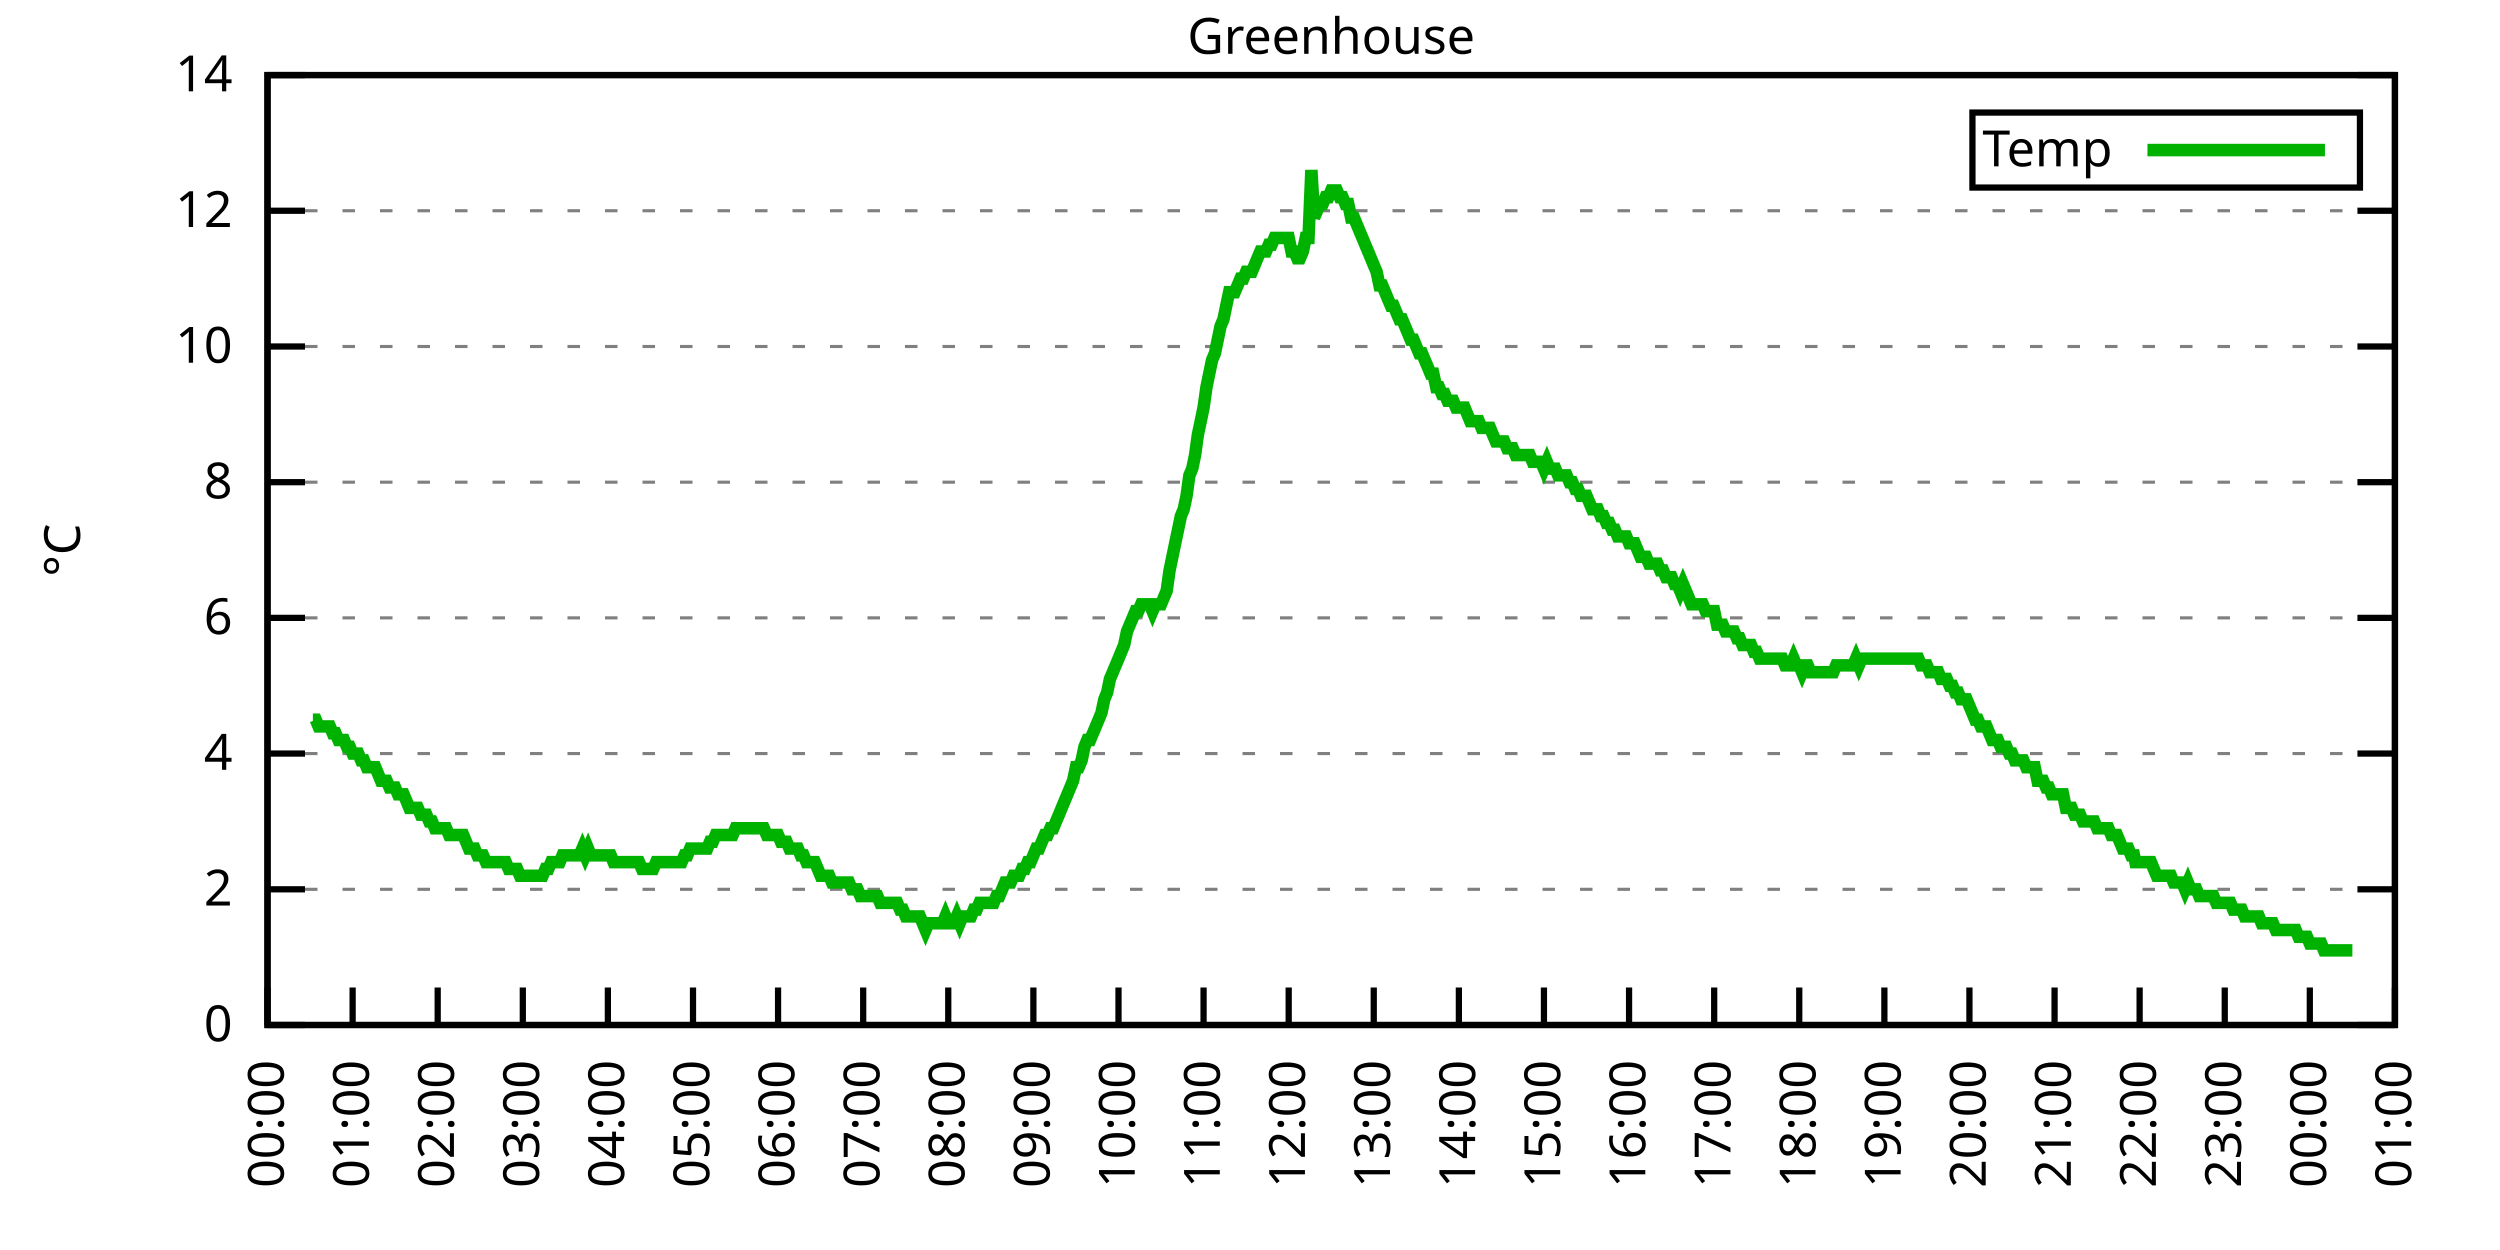
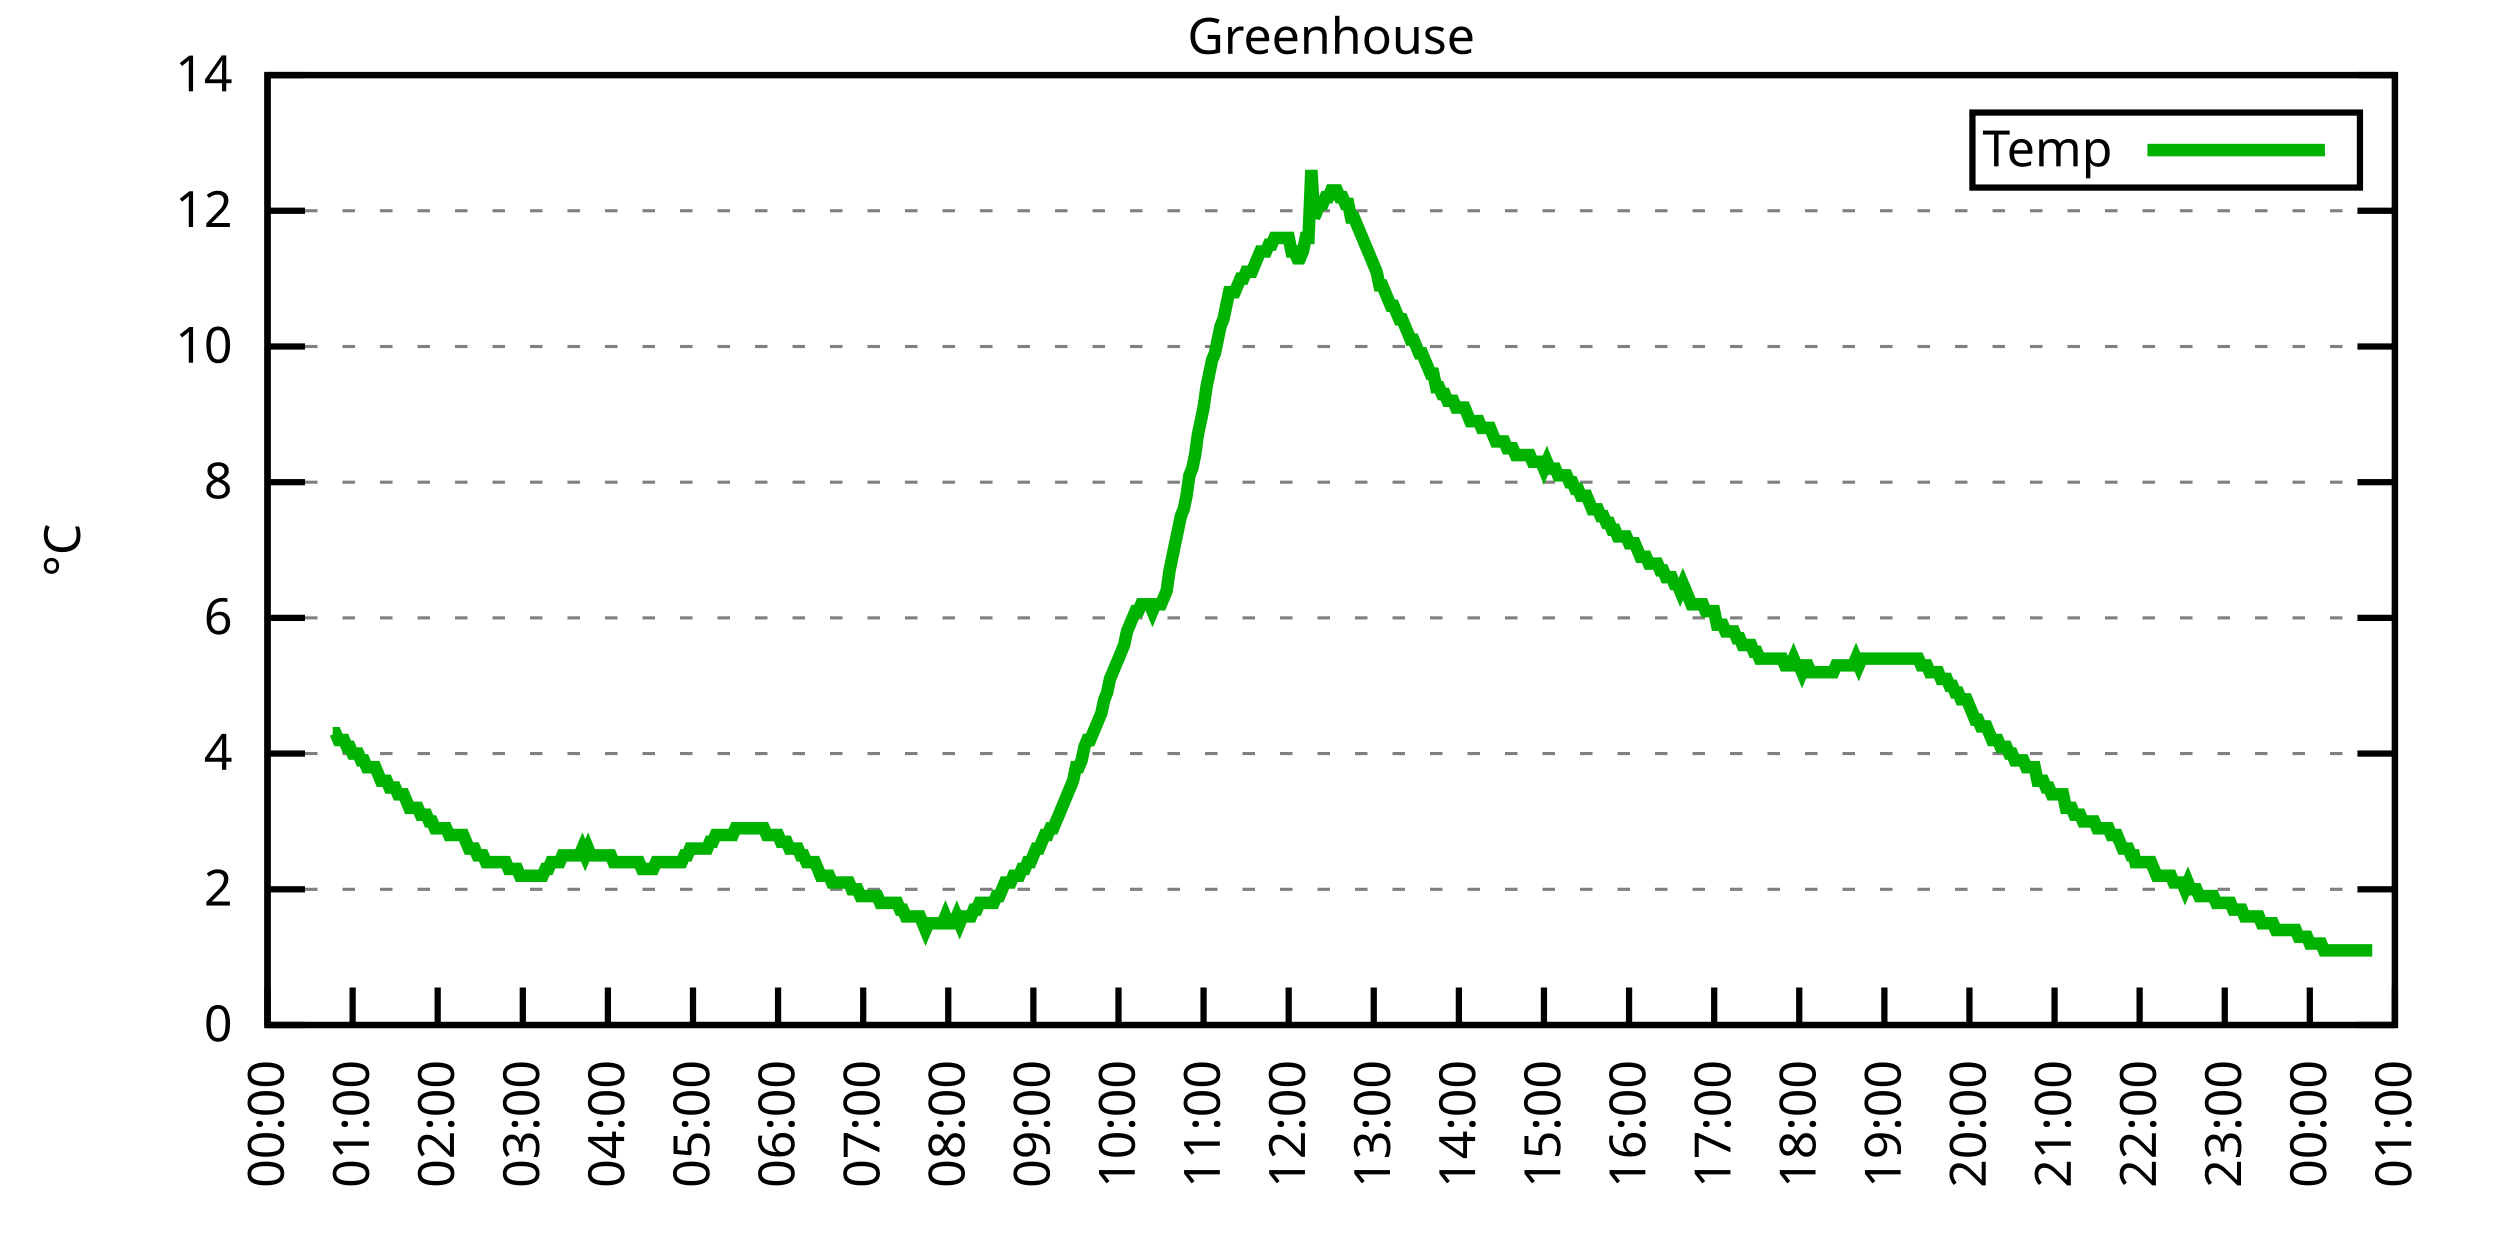
<svg xmlns="http://www.w3.org/2000/svg" xmlns:xlink="http://www.w3.org/1999/xlink" width="400" height="200" viewBox="0 0 400 200">
  <g id="gnuplot_canvas">
    <rect x="0" y="0" width="400" height="200" fill="none" />
    <defs>
      <circle id="gpDot" r="0.5" stroke-width="0.5" stroke="currentColor" />
      <path id="gpPt0" stroke-width="0.333" stroke="currentColor" d="M-1,0 h2 M0,-1 v2" />
      <path id="gpPt1" stroke-width="0.333" stroke="currentColor" d="M-1,-1 L1,1 M1,-1 L-1,1" />
      <path id="gpPt2" stroke-width="0.333" stroke="currentColor" d="M-1,0 L1,0 M0,-1 L0,1 M-1,-1 L1,1 M-1,1 L1,-1" />
      <rect id="gpPt3" stroke-width="0.333" stroke="currentColor" x="-1" y="-1" width="2" height="2" />
      <rect id="gpPt4" stroke-width="0.333" stroke="currentColor" fill="currentColor" x="-1" y="-1" width="2" height="2" />
      <circle id="gpPt5" stroke-width="0.333" stroke="currentColor" cx="0" cy="0" r="1" />
      <use xlink:href="#gpPt5" id="gpPt6" fill="currentColor" stroke="none" />
      <path id="gpPt7" stroke-width="0.333" stroke="currentColor" d="M0,-1.33 L-1.33,0.67 L1.33,0.67 z" />
      <use xlink:href="#gpPt7" id="gpPt8" fill="currentColor" stroke="none" />
      <use xlink:href="#gpPt7" id="gpPt9" stroke="currentColor" transform="rotate(180)" />
      <use xlink:href="#gpPt9" id="gpPt10" fill="currentColor" stroke="none" />
      <use xlink:href="#gpPt3" id="gpPt11" stroke="currentColor" transform="rotate(45)" />
      <use xlink:href="#gpPt11" id="gpPt12" fill="currentColor" stroke="none" />
      <path id="gpPt13" stroke-width="0.333" stroke="currentColor" d="M0,1.330 L1.265,0.411 L0.782,-1.067 L-0.782,-1.076 L-1.265,0.411 z" />
      <use xlink:href="#gpPt13" id="gpPt14" fill="currentColor" stroke="none" />
      <filter id="textbox" filterUnits="objectBoundingBox" x="0" y="0" height="1" width="1">
        <feFlood flood-color="white" flood-opacity="1" result="bgnd" />
        <feComposite in="SourceGraphic" in2="bgnd" operator="atop" />
      </filter>
      <filter id="greybox" filterUnits="objectBoundingBox" x="0" y="0" height="1" width="1">
        <feFlood flood-color="lightgrey" flood-opacity="1" result="grey" />
        <feComposite in="SourceGraphic" in2="grey" operator="atop" />
      </filter>
    </defs>
    <g fill="none" color="white" stroke="currentColor" stroke-width="1.00" stroke-linecap="butt" stroke-linejoin="miter">
</g>
    <g fill="none" color="black" stroke="currentColor" stroke-width="1.00" stroke-linecap="butt" stroke-linejoin="miter">
      <g stroke="none" shape-rendering="crispEdges">
        <polygon fill="rgb(255, 255, 255)" points="42.80,164.00 383.18,164.00 383.18,12.02 42.80,12.02 " />
      </g>
    </g>
    <g fill="none" color="black" stroke="currentColor" stroke-width="1.00" stroke-linecap="butt" stroke-linejoin="miter">
</g>
    <g fill="none" color="black" stroke="black" stroke-width="0.50" stroke-linecap="butt" stroke-linejoin="miter">
</g>
    <g fill="none" color="gray" stroke="currentColor" stroke-width="0.50" stroke-linecap="butt" stroke-linejoin="miter">
      <path stroke="gray" stroke-dasharray="2,4" class="gridline" d="M42.80,164.00 L383.19,164.00  " />
    </g>
    <g fill="none" color="gray" stroke="gray" stroke-width="1.00" stroke-linecap="butt" stroke-linejoin="miter">
</g>
    <g fill="none" color="black" stroke="currentColor" stroke-width="1.00" stroke-linecap="butt" stroke-linejoin="miter">
      <path stroke="black" d="M42.80,164.00 L48.80,164.00 M383.19,164.00 L377.19,164.00  " />
      <g transform="translate(37.20,166.60)" stroke="none" fill="black" font-family="Sans" font-size="8.00" text-anchor="end">
        <text>
          <tspan font-family="Sans"> 0</tspan>
        </text>
      </g>
    </g>
    <g fill="none" color="black" stroke="currentColor" stroke-width="1.00" stroke-linecap="butt" stroke-linejoin="miter">
</g>
    <g fill="none" color="black" stroke="black" stroke-width="0.50" stroke-linecap="butt" stroke-linejoin="miter">
</g>
    <g fill="none" color="gray" stroke="currentColor" stroke-width="0.50" stroke-linecap="butt" stroke-linejoin="miter">
      <path stroke="gray" stroke-dasharray="2,4" class="gridline" d="M42.80,142.29 L383.19,142.29  " />
    </g>
    <g fill="none" color="gray" stroke="gray" stroke-width="1.00" stroke-linecap="butt" stroke-linejoin="miter">
</g>
    <g fill="none" color="black" stroke="currentColor" stroke-width="1.00" stroke-linecap="butt" stroke-linejoin="miter">
      <path stroke="black" d="M42.80,142.29 L48.80,142.29 M383.19,142.29 L377.19,142.29  " />
      <g transform="translate(37.20,144.89)" stroke="none" fill="black" font-family="Sans" font-size="8.00" text-anchor="end">
        <text>
          <tspan font-family="Sans"> 2</tspan>
        </text>
      </g>
    </g>
    <g fill="none" color="black" stroke="currentColor" stroke-width="1.00" stroke-linecap="butt" stroke-linejoin="miter">
</g>
    <g fill="none" color="black" stroke="black" stroke-width="0.50" stroke-linecap="butt" stroke-linejoin="miter">
</g>
    <g fill="none" color="gray" stroke="currentColor" stroke-width="0.50" stroke-linecap="butt" stroke-linejoin="miter">
      <path stroke="gray" stroke-dasharray="2,4" class="gridline" d="M42.80,120.57 L383.19,120.57  " />
    </g>
    <g fill="none" color="gray" stroke="gray" stroke-width="1.00" stroke-linecap="butt" stroke-linejoin="miter">
</g>
    <g fill="none" color="black" stroke="currentColor" stroke-width="1.00" stroke-linecap="butt" stroke-linejoin="miter">
      <path stroke="black" d="M42.80,120.57 L48.80,120.57 M383.19,120.57 L377.19,120.57  " />
      <g transform="translate(37.20,123.17)" stroke="none" fill="black" font-family="Sans" font-size="8.00" text-anchor="end">
        <text>
          <tspan font-family="Sans"> 4</tspan>
        </text>
      </g>
    </g>
    <g fill="none" color="black" stroke="currentColor" stroke-width="1.00" stroke-linecap="butt" stroke-linejoin="miter">
</g>
    <g fill="none" color="black" stroke="black" stroke-width="0.50" stroke-linecap="butt" stroke-linejoin="miter">
</g>
    <g fill="none" color="gray" stroke="currentColor" stroke-width="0.50" stroke-linecap="butt" stroke-linejoin="miter">
      <path stroke="gray" stroke-dasharray="2,4" class="gridline" d="M42.80,98.86 L383.19,98.86  " />
    </g>
    <g fill="none" color="gray" stroke="gray" stroke-width="1.00" stroke-linecap="butt" stroke-linejoin="miter">
</g>
    <g fill="none" color="black" stroke="currentColor" stroke-width="1.00" stroke-linecap="butt" stroke-linejoin="miter">
      <path stroke="black" d="M42.80,98.86 L48.80,98.86 M383.19,98.86 L377.19,98.86  " />
      <g transform="translate(37.20,101.46)" stroke="none" fill="black" font-family="Sans" font-size="8.00" text-anchor="end">
        <text>
          <tspan font-family="Sans"> 6</tspan>
        </text>
      </g>
    </g>
    <g fill="none" color="black" stroke="currentColor" stroke-width="1.00" stroke-linecap="butt" stroke-linejoin="miter">
</g>
    <g fill="none" color="black" stroke="black" stroke-width="0.50" stroke-linecap="butt" stroke-linejoin="miter">
</g>
    <g fill="none" color="gray" stroke="currentColor" stroke-width="0.50" stroke-linecap="butt" stroke-linejoin="miter">
      <path stroke="gray" stroke-dasharray="2,4" class="gridline" d="M42.80,77.15 L383.19,77.15  " />
    </g>
    <g fill="none" color="gray" stroke="gray" stroke-width="1.00" stroke-linecap="butt" stroke-linejoin="miter">
</g>
    <g fill="none" color="black" stroke="currentColor" stroke-width="1.00" stroke-linecap="butt" stroke-linejoin="miter">
      <path stroke="black" d="M42.80,77.15 L48.80,77.15 M383.19,77.15 L377.19,77.15  " />
      <g transform="translate(37.20,79.75)" stroke="none" fill="black" font-family="Sans" font-size="8.00" text-anchor="end">
        <text>
          <tspan font-family="Sans"> 8</tspan>
        </text>
      </g>
    </g>
    <g fill="none" color="black" stroke="currentColor" stroke-width="1.00" stroke-linecap="butt" stroke-linejoin="miter">
</g>
    <g fill="none" color="black" stroke="black" stroke-width="0.50" stroke-linecap="butt" stroke-linejoin="miter">
</g>
    <g fill="none" color="gray" stroke="currentColor" stroke-width="0.50" stroke-linecap="butt" stroke-linejoin="miter">
      <path stroke="gray" stroke-dasharray="2,4" class="gridline" d="M42.80,55.44 L383.19,55.44  " />
    </g>
    <g fill="none" color="gray" stroke="gray" stroke-width="1.00" stroke-linecap="butt" stroke-linejoin="miter">
</g>
    <g fill="none" color="black" stroke="currentColor" stroke-width="1.00" stroke-linecap="butt" stroke-linejoin="miter">
      <path stroke="black" d="M42.80,55.44 L48.80,55.44 M383.19,55.44 L377.19,55.44  " />
      <g transform="translate(37.20,58.04)" stroke="none" fill="black" font-family="Sans" font-size="8.00" text-anchor="end">
        <text>
          <tspan font-family="Sans"> 10</tspan>
        </text>
      </g>
    </g>
    <g fill="none" color="black" stroke="currentColor" stroke-width="1.00" stroke-linecap="butt" stroke-linejoin="miter">
</g>
    <g fill="none" color="black" stroke="black" stroke-width="0.50" stroke-linecap="butt" stroke-linejoin="miter">
</g>
    <g fill="none" color="gray" stroke="currentColor" stroke-width="0.50" stroke-linecap="butt" stroke-linejoin="miter">
      <path stroke="gray" stroke-dasharray="2,4" class="gridline" d="M42.80,33.72 L383.19,33.72  " />
    </g>
    <g fill="none" color="gray" stroke="gray" stroke-width="1.00" stroke-linecap="butt" stroke-linejoin="miter">
</g>
    <g fill="none" color="black" stroke="currentColor" stroke-width="1.00" stroke-linecap="butt" stroke-linejoin="miter">
      <path stroke="black" d="M42.80,33.72 L48.80,33.72 M383.19,33.72 L377.19,33.72  " />
      <g transform="translate(37.20,36.32)" stroke="none" fill="black" font-family="Sans" font-size="8.00" text-anchor="end">
        <text>
          <tspan font-family="Sans"> 12</tspan>
        </text>
      </g>
    </g>
    <g fill="none" color="black" stroke="currentColor" stroke-width="1.00" stroke-linecap="butt" stroke-linejoin="miter">
</g>
    <g fill="none" color="black" stroke="black" stroke-width="0.50" stroke-linecap="butt" stroke-linejoin="miter">
</g>
    <g fill="none" color="gray" stroke="currentColor" stroke-width="0.50" stroke-linecap="butt" stroke-linejoin="miter">
      <path stroke="gray" stroke-dasharray="2,4" class="gridline" d="M42.80,12.01 L383.19,12.01  " />
    </g>
    <g fill="none" color="gray" stroke="gray" stroke-width="1.00" stroke-linecap="butt" stroke-linejoin="miter">
</g>
    <g fill="none" color="black" stroke="currentColor" stroke-width="1.00" stroke-linecap="butt" stroke-linejoin="miter">
      <path stroke="black" d="M42.80,12.01 L48.80,12.01 M383.19,12.01 L377.19,12.01  " />
      <g transform="translate(37.20,14.61)" stroke="none" fill="black" font-family="Sans" font-size="8.00" text-anchor="end">
        <text>
          <tspan font-family="Sans"> 14</tspan>
        </text>
      </g>
    </g>
    <g fill="none" color="black" stroke="currentColor" stroke-width="1.00" stroke-linecap="butt" stroke-linejoin="miter">
      <path stroke="black" d="M42.80,164.00 L42.80,158.00  " />
      <g transform="translate(45.40,169.60) rotate(270.00)" stroke="none" fill="black" font-family="Sans" font-size="8.00" text-anchor="end">
        <text>
          <tspan font-family="Sans">00:00</tspan>
        </text>
      </g>
    </g>
    <g fill="none" color="black" stroke="currentColor" stroke-width="1.00" stroke-linecap="butt" stroke-linejoin="miter">
      <path stroke="black" d="M56.42,164.00 L56.42,158.00  " />
      <g transform="translate(59.02,169.60) rotate(270.00)" stroke="none" fill="black" font-family="Sans" font-size="8.00" text-anchor="end">
        <text>
          <tspan font-family="Sans">01:00</tspan>
        </text>
      </g>
    </g>
    <g fill="none" color="black" stroke="currentColor" stroke-width="1.00" stroke-linecap="butt" stroke-linejoin="miter">
      <path stroke="black" d="M70.03,164.00 L70.03,158.00  " />
      <g transform="translate(72.63,169.60) rotate(270.00)" stroke="none" fill="black" font-family="Sans" font-size="8.00" text-anchor="end">
        <text>
          <tspan font-family="Sans">02:00</tspan>
        </text>
      </g>
    </g>
    <g fill="none" color="black" stroke="currentColor" stroke-width="1.00" stroke-linecap="butt" stroke-linejoin="miter">
      <path stroke="black" d="M83.65,164.00 L83.65,158.00  " />
      <g transform="translate(86.25,169.60) rotate(270.00)" stroke="none" fill="black" font-family="Sans" font-size="8.00" text-anchor="end">
        <text>
          <tspan font-family="Sans">03:00</tspan>
        </text>
      </g>
    </g>
    <g fill="none" color="black" stroke="currentColor" stroke-width="1.00" stroke-linecap="butt" stroke-linejoin="miter">
      <path stroke="black" d="M97.26,164.00 L97.26,158.00  " />
      <g transform="translate(99.86,169.60) rotate(270.00)" stroke="none" fill="black" font-family="Sans" font-size="8.00" text-anchor="end">
        <text>
          <tspan font-family="Sans">04:00</tspan>
        </text>
      </g>
    </g>
    <g fill="none" color="black" stroke="currentColor" stroke-width="1.00" stroke-linecap="butt" stroke-linejoin="miter">
      <path stroke="black" d="M110.88,164.00 L110.88,158.00  " />
      <g transform="translate(113.48,169.60) rotate(270.00)" stroke="none" fill="black" font-family="Sans" font-size="8.00" text-anchor="end">
        <text>
          <tspan font-family="Sans">05:00</tspan>
        </text>
      </g>
    </g>
    <g fill="none" color="black" stroke="currentColor" stroke-width="1.00" stroke-linecap="butt" stroke-linejoin="miter">
      <path stroke="black" d="M124.49,164.00 L124.49,158.00  " />
      <g transform="translate(127.09,169.60) rotate(270.00)" stroke="none" fill="black" font-family="Sans" font-size="8.00" text-anchor="end">
        <text>
          <tspan font-family="Sans">06:00</tspan>
        </text>
      </g>
    </g>
    <g fill="none" color="black" stroke="currentColor" stroke-width="1.00" stroke-linecap="butt" stroke-linejoin="miter">
      <path stroke="black" d="M138.11,164.00 L138.11,158.00  " />
      <g transform="translate(140.71,169.60) rotate(270.00)" stroke="none" fill="black" font-family="Sans" font-size="8.00" text-anchor="end">
        <text>
          <tspan font-family="Sans">07:00</tspan>
        </text>
      </g>
    </g>
    <g fill="none" color="black" stroke="currentColor" stroke-width="1.00" stroke-linecap="butt" stroke-linejoin="miter">
      <path stroke="black" d="M151.72,164.00 L151.72,158.00  " />
      <g transform="translate(154.32,169.60) rotate(270.00)" stroke="none" fill="black" font-family="Sans" font-size="8.00" text-anchor="end">
        <text>
          <tspan font-family="Sans">08:00</tspan>
        </text>
      </g>
    </g>
    <g fill="none" color="black" stroke="currentColor" stroke-width="1.00" stroke-linecap="butt" stroke-linejoin="miter">
      <path stroke="black" d="M165.34,164.00 L165.34,158.00  " />
      <g transform="translate(167.94,169.60) rotate(270.00)" stroke="none" fill="black" font-family="Sans" font-size="8.00" text-anchor="end">
        <text>
          <tspan font-family="Sans">09:00</tspan>
        </text>
      </g>
    </g>
    <g fill="none" color="black" stroke="currentColor" stroke-width="1.00" stroke-linecap="butt" stroke-linejoin="miter">
      <path stroke="black" d="M178.96,164.00 L178.96,158.00  " />
      <g transform="translate(181.56,169.60) rotate(270.00)" stroke="none" fill="black" font-family="Sans" font-size="8.00" text-anchor="end">
        <text>
          <tspan font-family="Sans">10:00</tspan>
        </text>
      </g>
    </g>
    <g fill="none" color="black" stroke="currentColor" stroke-width="1.00" stroke-linecap="butt" stroke-linejoin="miter">
      <path stroke="black" d="M192.57,164.00 L192.57,158.00  " />
      <g transform="translate(195.17,169.60) rotate(270.00)" stroke="none" fill="black" font-family="Sans" font-size="8.00" text-anchor="end">
        <text>
          <tspan font-family="Sans">11:00</tspan>
        </text>
      </g>
    </g>
    <g fill="none" color="black" stroke="currentColor" stroke-width="1.00" stroke-linecap="butt" stroke-linejoin="miter">
      <path stroke="black" d="M206.19,164.00 L206.19,158.00  " />
      <g transform="translate(208.79,169.60) rotate(270.00)" stroke="none" fill="black" font-family="Sans" font-size="8.00" text-anchor="end">
        <text>
          <tspan font-family="Sans">12:00</tspan>
        </text>
      </g>
    </g>
    <g fill="none" color="black" stroke="currentColor" stroke-width="1.00" stroke-linecap="butt" stroke-linejoin="miter">
      <path stroke="black" d="M219.80,164.00 L219.80,158.00  " />
      <g transform="translate(222.40,169.60) rotate(270.00)" stroke="none" fill="black" font-family="Sans" font-size="8.00" text-anchor="end">
        <text>
          <tspan font-family="Sans">13:00</tspan>
        </text>
      </g>
    </g>
    <g fill="none" color="black" stroke="currentColor" stroke-width="1.00" stroke-linecap="butt" stroke-linejoin="miter">
      <path stroke="black" d="M233.42,164.00 L233.42,158.00  " />
      <g transform="translate(236.02,169.60) rotate(270.00)" stroke="none" fill="black" font-family="Sans" font-size="8.00" text-anchor="end">
        <text>
          <tspan font-family="Sans">14:00</tspan>
        </text>
      </g>
    </g>
    <g fill="none" color="black" stroke="currentColor" stroke-width="1.00" stroke-linecap="butt" stroke-linejoin="miter">
      <path stroke="black" d="M247.03,164.00 L247.03,158.00  " />
      <g transform="translate(249.63,169.60) rotate(270.00)" stroke="none" fill="black" font-family="Sans" font-size="8.00" text-anchor="end">
        <text>
          <tspan font-family="Sans">15:00</tspan>
        </text>
      </g>
    </g>
    <g fill="none" color="black" stroke="currentColor" stroke-width="1.00" stroke-linecap="butt" stroke-linejoin="miter">
      <path stroke="black" d="M260.65,164.00 L260.65,158.00  " />
      <g transform="translate(263.25,169.60) rotate(270.00)" stroke="none" fill="black" font-family="Sans" font-size="8.00" text-anchor="end">
        <text>
          <tspan font-family="Sans">16:00</tspan>
        </text>
      </g>
    </g>
    <g fill="none" color="black" stroke="currentColor" stroke-width="1.00" stroke-linecap="butt" stroke-linejoin="miter">
      <path stroke="black" d="M274.27,164.00 L274.27,158.00  " />
      <g transform="translate(276.87,169.60) rotate(270.00)" stroke="none" fill="black" font-family="Sans" font-size="8.00" text-anchor="end">
        <text>
          <tspan font-family="Sans">17:00</tspan>
        </text>
      </g>
    </g>
    <g fill="none" color="black" stroke="currentColor" stroke-width="1.00" stroke-linecap="butt" stroke-linejoin="miter">
      <path stroke="black" d="M287.88,164.00 L287.88,158.00  " />
      <g transform="translate(290.48,169.60) rotate(270.00)" stroke="none" fill="black" font-family="Sans" font-size="8.00" text-anchor="end">
        <text>
          <tspan font-family="Sans">18:00</tspan>
        </text>
      </g>
    </g>
    <g fill="none" color="black" stroke="currentColor" stroke-width="1.00" stroke-linecap="butt" stroke-linejoin="miter">
      <path stroke="black" d="M301.50,164.00 L301.50,158.00  " />
      <g transform="translate(304.10,169.60) rotate(270.00)" stroke="none" fill="black" font-family="Sans" font-size="8.00" text-anchor="end">
        <text>
          <tspan font-family="Sans">19:00</tspan>
        </text>
      </g>
    </g>
    <g fill="none" color="black" stroke="currentColor" stroke-width="1.00" stroke-linecap="butt" stroke-linejoin="miter">
      <path stroke="black" d="M315.11,164.00 L315.11,158.00  " />
      <g transform="translate(317.71,169.60) rotate(270.00)" stroke="none" fill="black" font-family="Sans" font-size="8.00" text-anchor="end">
        <text>
          <tspan font-family="Sans">20:00</tspan>
        </text>
      </g>
    </g>
    <g fill="none" color="black" stroke="currentColor" stroke-width="1.00" stroke-linecap="butt" stroke-linejoin="miter">
      <path stroke="black" d="M328.73,164.00 L328.73,158.00  " />
      <g transform="translate(331.33,169.60) rotate(270.00)" stroke="none" fill="black" font-family="Sans" font-size="8.00" text-anchor="end">
        <text>
          <tspan font-family="Sans">21:00</tspan>
        </text>
      </g>
    </g>
    <g fill="none" color="black" stroke="currentColor" stroke-width="1.00" stroke-linecap="butt" stroke-linejoin="miter">
      <path stroke="black" d="M342.34,164.00 L342.34,158.00  " />
      <g transform="translate(344.94,169.60) rotate(270.00)" stroke="none" fill="black" font-family="Sans" font-size="8.00" text-anchor="end">
        <text>
          <tspan font-family="Sans">22:00</tspan>
        </text>
      </g>
    </g>
    <g fill="none" color="black" stroke="currentColor" stroke-width="1.00" stroke-linecap="butt" stroke-linejoin="miter">
      <path stroke="black" d="M355.96,164.00 L355.96,158.00  " />
      <g transform="translate(358.56,169.60) rotate(270.00)" stroke="none" fill="black" font-family="Sans" font-size="8.00" text-anchor="end">
        <text>
          <tspan font-family="Sans">23:00</tspan>
        </text>
      </g>
    </g>
    <g fill="none" color="black" stroke="currentColor" stroke-width="1.00" stroke-linecap="butt" stroke-linejoin="miter">
      <path stroke="black" d="M369.57,164.00 L369.57,158.00  " />
      <g transform="translate(372.17,169.60) rotate(270.00)" stroke="none" fill="black" font-family="Sans" font-size="8.00" text-anchor="end">
        <text>
          <tspan font-family="Sans">00:00</tspan>
        </text>
      </g>
    </g>
    <g fill="none" color="black" stroke="currentColor" stroke-width="1.00" stroke-linecap="butt" stroke-linejoin="miter">
      <path stroke="black" d="M383.19,164.00 L383.19,158.00  " />
      <g transform="translate(385.79,169.60) rotate(270.00)" stroke="none" fill="black" font-family="Sans" font-size="8.00" text-anchor="end">
        <text>
          <tspan font-family="Sans">01:00</tspan>
        </text>
      </g>
    </g>
    <g fill="none" color="black" stroke="currentColor" stroke-width="1.00" stroke-linecap="butt" stroke-linejoin="miter">
</g>
    <g fill="none" color="black" stroke="currentColor" stroke-width="1.00" stroke-linecap="butt" stroke-linejoin="miter">
      <path stroke="black" d="M42.80,12.01 L42.80,164.00 L383.19,164.00 L383.19,12.01 L42.80,12.01 Z  " />
    </g>
    <g fill="none" color="black" stroke="currentColor" stroke-width="1.00" stroke-linecap="butt" stroke-linejoin="miter">
</g>
    <g fill="none" color="black" stroke="currentColor" stroke-width="1.00" stroke-linecap="butt" stroke-linejoin="miter">
      <path stroke="black" d="M315.59,30.01 L315.59,18.01 L377.59,18.01 L377.59,30.01 L315.59,30.01 Z  " />
    </g>
    <g id="Greenhouse_plot_1">
      <g fill="none" color="white" stroke="black" stroke-width="2.00" stroke-linecap="butt" stroke-linejoin="miter">
</g>
      <g fill="none" color="black" stroke="currentColor" stroke-width="2.00" stroke-linecap="butt" stroke-linejoin="miter">
        <g transform="translate(337.99,26.61)" stroke="none" fill="black" font-family="Sans" font-size="8.00" text-anchor="end">
          <text>
            <tspan font-family="Sans">Temp</tspan>
          </text>
        </g>
      </g>
      <g fill="none" color="black" stroke="currentColor" stroke-width="2.00" stroke-linecap="butt" stroke-linejoin="miter">
-         <path stroke="rgb(  0, 178,   0)" d="M343.59,24.01 L371.99,24.01 M50.06,115.15 L50.52,115.15 L50.97,116.23 L51.42,116.23 L51.88,116.23 L52.33,116.23   L52.78,116.23 L53.24,117.32 L53.69,117.32 L54.15,118.40 L54.60,118.40 L55.05,118.40 L55.51,119.49 L55.96,119.49   L56.42,120.57 L56.87,120.57 L57.32,120.57 L57.78,121.66 L58.23,121.66 L58.68,122.75 L59.14,122.75 L59.59,122.75   L60.05,122.75 L60.50,123.83 L60.95,124.92 L61.41,124.92 L61.86,124.92 L62.32,126.00 L62.77,126.00 L63.22,126.00   L63.68,127.09 L64.13,127.09 L64.58,127.09 L65.04,128.17 L65.49,129.26 L65.95,129.26 L66.40,129.26 L66.85,129.26   L67.31,130.35 L67.76,130.35 L68.22,130.35 L68.67,131.43 L69.12,131.43 L69.58,132.52 L70.03,132.52 L70.49,132.52   L70.94,132.52 L71.39,132.52 L71.85,133.60 L72.30,133.60 L72.75,133.60 L73.21,133.60 L73.66,133.60 L74.12,133.60   L74.57,134.69 L75.02,135.77 L75.48,135.77 L75.93,135.77 L76.39,136.86 L76.84,136.86 L77.29,136.86 L77.75,137.94   L78.20,137.94 L78.65,137.94 L79.11,137.94 L79.56,137.94 L80.02,137.94 L80.47,137.94 L80.92,137.94 L81.38,139.03   L81.83,139.03 L82.29,139.03 L82.74,139.03 L83.19,140.12 L83.65,140.12 L84.10,140.12 L84.55,140.12 L85.01,140.12   L85.46,140.12 L85.92,140.12 L86.37,140.12 L86.82,140.12 L87.28,139.03 L87.73,139.03 L88.19,137.94 L88.64,137.94   L89.09,137.94 L89.55,137.94 L90.00,136.86 L90.45,136.86 L90.91,136.86 L91.36,136.86 L91.82,136.86 L92.27,136.86   L92.72,136.86 L93.18,135.77 L93.63,136.86 L94.09,135.77 L94.54,136.86 L94.99,136.86 L95.45,136.86 L95.90,136.86   L96.35,136.86 L96.81,136.86 L97.26,136.86 L97.72,136.86 L98.17,137.94 L98.62,137.94 L99.08,137.94 L99.53,137.94   L99.99,137.94 L100.44,137.94 L100.89,137.94 L101.35,137.94 L101.80,137.94 L102.25,137.94 L102.71,139.03 L103.16,139.03   L103.62,139.03 L104.07,139.03 L104.52,139.03 L104.98,137.94 L105.43,137.94 L105.89,137.94 L106.34,137.94 L106.79,137.94   L107.25,137.94 L107.70,137.94 L108.15,137.94 L108.61,137.94 L109.06,137.94 L109.52,136.86 L109.97,136.86 L110.42,135.77   L110.88,135.77 L111.33,135.77 L111.79,135.77 L112.24,135.77 L112.69,135.77 L113.15,135.77 L113.60,134.69 L114.05,134.69   L114.51,133.60 L114.96,133.60 L115.42,133.60 L115.87,133.60 L116.32,133.60 L116.78,133.60 L117.23,133.60 L117.69,132.52   L118.14,132.52 L118.59,132.52 L119.05,132.52 L119.50,132.52 L119.96,132.52 L120.41,132.52 L120.86,132.52 L121.32,132.52   L121.77,132.52 L122.22,132.52 L122.68,133.60 L123.13,133.60 L123.59,133.60 L124.04,133.60 L124.49,133.60 L124.95,134.69   L125.40,134.69 L125.86,134.69 L126.31,135.77 L126.76,135.77 L127.22,135.77 L127.67,135.77 L128.12,136.86 L128.58,136.86   L129.03,137.94 L129.49,137.94 L129.94,137.94 L130.39,137.94 L130.85,139.03 L131.30,140.12 L131.76,140.12 L132.21,140.12   L132.66,140.12 L133.12,141.20 L133.57,141.20 L134.02,141.20 L134.48,141.20 L134.93,141.20 L135.39,141.20 L135.84,141.20   L136.29,142.29 L136.75,142.29 L137.20,142.29 L137.66,143.37 L138.11,143.37 L138.56,143.37 L139.02,143.37 L139.47,143.37   L139.92,143.37 L140.38,143.37 L140.83,144.46 L141.29,144.46 L141.74,144.46 L142.19,144.46 L142.65,144.46 L143.10,144.46   L143.56,144.46 L144.01,145.54 L144.46,145.54 L144.92,146.63 L145.37,146.63 L145.82,146.63 L146.28,146.63 L146.73,146.63   L147.19,146.63 L147.64,147.72 L148.09,148.80 L148.55,147.72 L149.00,147.72 L149.46,147.72 L149.91,147.72 L150.36,147.72   L150.82,147.72 L151.27,146.63 L151.72,147.72 L152.18,147.72 L152.63,147.72 L153.09,146.63 L153.54,147.72 L153.99,146.63   L154.45,146.63 L154.90,146.63 L155.36,146.63 L155.81,145.54 L156.26,145.54 L156.72,144.46 L157.17,144.46 L157.62,144.46   L158.08,144.46 L158.53,144.46 L158.99,144.46 L159.44,143.37 L159.89,143.37 L160.35,142.29 L160.80,141.20 L161.26,141.20   L161.71,141.20 L162.16,140.12 L162.62,140.12 L163.07,140.12 L163.52,139.03 L163.98,139.03 L164.43,137.94 L164.89,137.94   L165.34,136.86 L165.79,135.77 L166.25,135.77 L166.70,134.69 L167.16,133.60 L167.61,133.60 L168.06,132.52 L168.52,132.52   L168.97,131.43 L169.43,130.35 L169.88,129.26 L170.33,128.17 L170.79,127.09 L171.24,126.00 L171.69,124.92 L172.15,122.75   L172.60,122.75 L173.06,121.66 L173.51,119.49 L173.96,118.40 L174.42,118.40 L174.87,117.32 L175.33,116.23 L175.78,115.15   L176.23,114.06 L176.69,111.89 L177.14,110.80 L177.59,108.63 L178.05,107.55 L178.50,106.46 L178.96,105.38 L179.41,104.29   L179.86,103.20 L180.32,101.03 L180.77,99.95 L181.23,98.86 L181.68,97.78 L182.13,97.78 L182.59,96.69 L183.04,96.69   L183.49,96.69 L183.95,96.69 L184.40,97.78 L184.86,96.69 L185.31,96.69 L185.76,96.69 L186.22,95.60 L186.67,94.52   L187.13,91.26 L187.58,89.09 L188.03,86.92 L188.49,84.75 L188.94,82.58 L189.39,81.49 L189.85,79.32 L190.30,76.06   L190.76,74.98 L191.21,72.81 L191.66,69.55 L192.12,67.38 L192.57,65.21 L193.03,61.95 L193.48,59.78 L193.93,57.61   L194.39,56.52 L194.84,54.35 L195.29,52.18 L195.75,51.09 L196.20,48.92 L196.66,46.75 L197.11,46.75 L197.56,46.75   L198.02,45.66 L198.47,44.58 L198.93,44.58 L199.38,43.49 L199.83,43.49 L200.29,43.49 L200.74,42.41 L201.19,41.32   L201.65,40.24 L202.10,40.24 L202.56,40.24 L203.01,39.15 L203.46,39.15 L203.92,38.07 L204.37,38.07 L204.83,38.07   L205.28,38.07 L205.73,38.07 L206.19,38.07 L206.64,40.24 L207.09,40.24 L207.55,41.32 L208.00,41.32 L208.46,40.24   L208.91,38.07 L209.36,38.07 L209.82,27.21 L210.27,34.81 L210.73,33.72 L211.18,32.64 L211.63,32.64 L212.09,31.55   L212.54,31.55 L213.00,30.47 L213.45,30.47 L213.90,30.47 L214.36,31.55 L214.81,31.55 L215.26,32.64 L215.72,32.64   L216.17,34.81 L216.63,34.81 L217.08,35.89 L217.53,36.98 L217.99,38.07 L218.44,39.15 L218.90,40.24 L219.35,41.32   L219.80,42.41 L220.26,43.49 L220.71,45.66 L221.16,45.66 L221.62,46.75 L222.07,47.84 L222.53,48.92 L222.98,48.92   L223.43,50.01 L223.89,51.09 L224.34,51.09 L224.80,52.18 L225.25,53.26 L225.70,54.35 L226.16,54.35 L226.61,55.44   L227.06,56.52 L227.52,56.52 L227.97,57.61 L228.43,58.69 L228.88,59.78 L229.33,59.78 L229.79,61.95 L230.24,61.95   L230.70,63.04 L231.15,63.04 L231.60,64.12 L232.06,64.12 L232.51,64.12 L232.96,65.21 L233.42,65.21 L233.87,65.21   L234.33,65.21 L234.78,66.29 L235.23,67.38 L235.69,67.38 L236.14,67.38 L236.60,67.38 L237.05,68.46 L237.50,68.46   L237.96,68.46 L238.41,68.46 L238.86,69.55 L239.32,70.63 L239.77,70.63 L240.23,70.63 L240.68,70.63 L241.13,71.72   L241.59,71.72 L242.04,71.72 L242.50,72.81 L242.95,72.81 L243.40,72.81 L243.86,72.81 L244.31,72.81 L244.76,72.81   L245.22,73.89 L245.67,73.89 L246.13,73.89 L246.58,73.89 L247.03,74.98 L247.49,73.89 L247.94,74.98 L248.40,74.98   L248.85,74.98 L249.30,76.06 L249.76,76.06 L250.21,76.06 L250.66,76.06 L251.12,77.15 L251.57,77.15 L252.03,78.23   L252.48,78.23 L252.93,79.32 L253.39,79.32 L253.84,79.32 L254.30,80.41 L254.75,81.49 L255.20,81.49 L255.66,81.49   L256.11,82.58 L256.56,82.58 L257.02,83.66 L257.47,83.66 L257.93,84.75 L258.38,84.75 L258.83,85.83 L259.29,85.83   L259.74,85.83 L260.20,85.83 L260.65,86.92 L261.10,86.92 L261.56,86.92 L262.01,88.00 L262.47,89.09 L262.92,89.09   L263.37,89.09 L263.83,90.18 L264.28,90.18 L264.73,90.18 L265.19,90.18 L265.64,91.26 L266.10,91.26 L266.55,92.35   L267.00,92.35 L267.46,92.35 L267.91,93.43 L268.37,93.43 L268.82,94.52 L269.27,93.43 L269.73,94.52 L270.18,95.60   L270.63,96.69 L271.09,96.69 L271.54,96.69 L272.00,96.69 L272.45,96.69 L272.90,97.78 L273.36,97.78 L273.81,97.78   L274.27,97.78 L274.72,99.95 L275.17,99.95 L275.63,99.95 L276.08,101.03 L276.53,101.03 L276.99,101.03 L277.44,101.03   L277.90,102.12 L278.35,102.12 L278.80,103.20 L279.26,103.20 L279.71,103.20 L280.17,103.20 L280.62,104.29 L281.07,104.29   L281.53,105.38 L281.98,105.38 L282.43,105.38 L282.89,105.38 L283.34,105.38 L283.80,105.38 L284.25,105.38 L284.70,105.38   L285.16,105.38 L285.61,106.46 L286.07,106.46 L286.52,106.46 L286.97,105.38 L287.43,106.46 L287.88,106.46 L288.33,107.55   L288.79,106.46 L289.24,106.46 L289.70,107.55 L290.15,107.55 L290.60,107.55 L291.06,107.55 L291.51,107.55 L291.97,107.55   L292.42,107.55 L292.87,107.55 L293.33,107.55 L293.78,106.46 L294.23,106.46 L294.69,106.46 L295.14,106.46 L295.60,106.46   L296.05,106.46 L296.50,106.46 L296.96,105.38 L297.41,106.46 L297.87,105.38 L298.32,105.38 L298.77,105.38 L299.23,105.38   L299.68,105.38 L300.13,105.38 L300.59,105.38 L301.04,105.38 L301.50,105.38 L301.95,105.38 L302.40,105.38 L302.86,105.38   L303.31,105.38 L303.77,105.38 L304.22,105.38 L304.67,105.38 L305.13,105.38 L305.58,105.38 L306.03,105.38 L306.49,105.38   L306.94,105.38 L307.40,106.46 L307.85,106.46 L308.30,106.46 L308.76,107.55 L309.21,107.55 L309.67,107.55 L310.12,107.55   L310.57,108.63 L311.03,108.63 L311.48,108.63 L311.94,109.72 L312.39,109.72 L312.84,110.80 L313.30,110.80 L313.75,111.89   L314.20,111.89 L314.66,111.89 L315.11,112.97 L315.57,114.06 L316.02,115.15 L316.47,115.15 L316.93,116.23 L317.38,116.23   L317.84,116.23 L318.29,117.32 L318.74,118.40 L319.20,118.40 L319.65,118.40 L320.10,119.49 L320.56,119.49 L321.01,119.49   L321.47,120.57 L321.92,120.57 L322.37,121.66 L322.83,121.66 L323.28,121.66 L323.74,121.66 L324.19,122.75 L324.64,122.75   L325.10,122.75 L325.55,122.75 L326.00,124.92 L326.46,124.92 L326.91,124.92 L327.37,126.00 L327.82,126.00 L328.27,127.09   L328.73,127.09 L329.18,127.09 L329.64,127.09 L330.09,127.09 L330.54,129.26 L331.00,129.26 L331.45,129.26 L331.90,130.35   L332.36,130.35 L332.81,130.35 L333.27,131.43 L333.72,131.43 L334.17,131.43 L334.63,131.43 L335.08,131.43 L335.54,132.52   L335.99,132.52 L336.44,132.52 L336.90,132.52 L337.35,132.52 L337.80,133.60 L338.26,133.60 L338.71,133.60 L339.17,134.69   L339.62,135.77 L340.07,135.77 L340.53,135.77 L340.98,136.86 L341.44,136.86 L341.66,137.94 L342.34,137.94 L342.80,137.94   L343.25,137.94 L343.70,137.94 L344.16,137.94 L344.61,139.03 L345.07,140.12 L345.52,140.12 L345.97,140.12 L346.43,140.12   L346.88,140.12 L347.34,140.12 L347.79,141.20 L348.24,141.20 L348.70,141.20 L349.15,141.20 L349.60,142.29 L350.06,141.20   L350.51,142.29 L350.97,142.29 L351.42,142.29 L351.87,143.37 L352.33,143.37 L352.78,143.37 L353.24,143.37 L353.69,143.37   L354.14,143.37 L354.60,144.46 L355.05,144.46 L355.50,144.46 L355.96,144.46 L356.41,144.46 L356.87,144.46 L357.32,145.54   L357.77,145.54 L358.23,145.54 L358.68,145.54 L359.14,146.63 L359.59,146.63 L360.04,146.63 L360.50,146.63 L360.95,146.63   L361.41,146.63 L361.86,147.72 L362.31,147.72 L362.77,147.72 L363.22,147.72 L363.67,147.72 L364.13,148.80 L364.58,148.80   L365.04,148.80 L365.49,148.80 L365.94,148.80 L366.40,148.80 L366.85,148.80 L367.31,148.80 L367.76,149.89 L368.21,149.89   L368.67,149.89 L369.12,149.89 L369.57,150.97 L370.03,150.97 L370.48,150.97 L370.94,150.97 L371.39,150.97 L371.84,152.06   L372.30,152.06 L372.75,152.06 L373.21,152.06 L373.66,152.06 L374.11,152.06 L374.57,152.06 L375.02,152.06 L375.47,152.06   L375.93,152.06 L376.38,152.06  " />
+         <path stroke="rgb(  0, 178,   0)" d="M343.59,24.01 L371.99,24.01 M53.24,117.32 L53.69,117.32 L54.15,118.40 L54.60,118.40 L55.05,118.40 L55.51,119.49   L55.96,119.49 L56.42,120.57 L56.87,120.57 L57.32,120.57 L57.78,121.66 L58.23,121.66 L58.68,122.75 L59.14,122.75   L59.59,122.75 L60.05,122.75 L60.50,123.83 L60.95,124.92 L61.41,124.92 L61.86,124.92 L62.32,126.00 L62.77,126.00   L63.22,126.00 L63.68,127.09 L64.13,127.09 L64.58,127.09 L65.04,128.17 L65.49,129.26 L65.95,129.26 L66.40,129.26   L66.85,129.26 L67.31,130.35 L67.76,130.35 L68.22,130.35 L68.67,131.43 L69.12,131.43 L69.58,132.52 L70.03,132.52   L70.49,132.52 L70.94,132.52 L71.39,132.52 L71.85,133.60 L72.30,133.60 L72.75,133.60 L73.21,133.60 L73.66,133.60   L74.12,133.60 L74.57,134.69 L75.02,135.77 L75.48,135.77 L75.93,135.77 L76.39,136.86 L76.84,136.86 L77.29,136.86   L77.75,137.94 L78.20,137.94 L78.65,137.94 L79.11,137.94 L79.56,137.94 L80.02,137.94 L80.47,137.94 L80.92,137.94   L81.38,139.03 L81.83,139.03 L82.29,139.03 L82.74,139.03 L83.19,140.12 L83.65,140.12 L84.10,140.12 L84.55,140.12   L85.01,140.12 L85.46,140.12 L85.92,140.12 L86.37,140.12 L86.82,140.12 L87.28,139.03 L87.73,139.03 L88.19,137.94   L88.64,137.94 L89.09,137.94 L89.55,137.94 L90.00,136.86 L90.45,136.86 L90.91,136.86 L91.36,136.86 L91.82,136.86   L92.27,136.86 L92.72,136.86 L93.18,135.77 L93.63,136.86 L94.09,135.77 L94.54,136.86 L94.99,136.86 L95.45,136.86   L95.90,136.86 L96.35,136.86 L96.81,136.86 L97.26,136.86 L97.72,136.86 L98.17,137.94 L98.62,137.94 L99.08,137.94   L99.53,137.94 L99.99,137.94 L100.44,137.94 L100.89,137.94 L101.35,137.94 L101.80,137.94 L102.25,137.94 L102.71,139.03   L103.16,139.03 L103.62,139.03 L104.07,139.03 L104.52,139.03 L104.98,137.94 L105.43,137.94 L105.89,137.94 L106.34,137.94   L106.79,137.94 L107.25,137.94 L107.70,137.94 L108.15,137.94 L108.61,137.94 L109.06,137.94 L109.52,136.86 L109.97,136.86   L110.42,135.77 L110.88,135.77 L111.33,135.77 L111.79,135.77 L112.24,135.77 L112.69,135.77 L113.15,135.77 L113.60,134.69   L114.05,134.69 L114.51,133.60 L114.96,133.60 L115.42,133.60 L115.87,133.60 L116.32,133.60 L116.78,133.60 L117.23,133.60   L117.69,132.52 L118.14,132.52 L118.59,132.52 L119.05,132.52 L119.50,132.52 L119.96,132.52 L120.41,132.52 L120.86,132.52   L121.32,132.52 L121.77,132.52 L122.22,132.52 L122.68,133.60 L123.13,133.60 L123.59,133.60 L124.04,133.60 L124.49,133.60   L124.95,134.69 L125.40,134.69 L125.86,134.69 L126.31,135.77 L126.76,135.77 L127.22,135.77 L127.67,135.77 L128.12,136.86   L128.58,136.86 L129.03,137.94 L129.49,137.94 L129.94,137.94 L130.39,137.94 L130.85,139.03 L131.30,140.12 L131.76,140.12   L132.21,140.12 L132.66,140.12 L133.12,141.20 L133.57,141.20 L134.02,141.20 L134.48,141.20 L134.93,141.20 L135.39,141.20   L135.84,141.20 L136.29,142.29 L136.75,142.29 L137.20,142.29 L137.66,143.37 L138.11,143.37 L138.56,143.37 L139.02,143.37   L139.47,143.37 L139.92,143.37 L140.38,143.37 L140.83,144.46 L141.29,144.46 L141.74,144.46 L142.19,144.46 L142.65,144.46   L143.10,144.46 L143.56,144.46 L144.01,145.54 L144.46,145.54 L144.92,146.63 L145.37,146.63 L145.82,146.63 L146.28,146.63   L146.73,146.63 L147.19,146.63 L147.64,147.72 L148.09,148.80 L148.55,147.72 L149.00,147.72 L149.46,147.72 L149.91,147.72   L150.36,147.72 L150.82,147.72 L151.27,146.63 L151.72,147.72 L152.18,147.72 L152.63,147.72 L153.09,146.63 L153.54,147.72   L153.99,146.63 L154.45,146.63 L154.90,146.63 L155.36,146.63 L155.81,145.54 L156.26,145.54 L156.72,144.46 L157.17,144.46   L157.62,144.46 L158.08,144.46 L158.53,144.46 L158.99,144.46 L159.44,143.37 L159.89,143.37 L160.35,142.29 L160.80,141.20   L161.26,141.20 L161.71,141.20 L162.16,140.12 L162.62,140.12 L163.07,140.12 L163.52,139.03 L163.98,139.03 L164.43,137.94   L164.89,137.94 L165.34,136.86 L165.79,135.77 L166.25,135.77 L166.70,134.69 L167.16,133.60 L167.61,133.60 L168.06,132.52   L168.52,132.52 L168.97,131.43 L169.43,130.35 L169.88,129.26 L170.33,128.17 L170.79,127.09 L171.24,126.00 L171.69,124.92   L172.15,122.75 L172.60,122.75 L173.06,121.66 L173.51,119.49 L173.96,118.40 L174.42,118.40 L174.87,117.32 L175.33,116.23   L175.78,115.15 L176.23,114.06 L176.69,111.89 L177.14,110.80 L177.59,108.63 L178.05,107.55 L178.50,106.46 L178.96,105.38   L179.41,104.29 L179.86,103.20 L180.32,101.03 L180.77,99.95 L181.23,98.86 L181.68,97.78 L182.13,97.78 L182.59,96.69   L183.04,96.69 L183.49,96.69 L183.95,96.69 L184.40,97.78 L184.86,96.69 L185.31,96.69 L185.76,96.69 L186.22,95.60   L186.67,94.52 L187.13,91.26 L187.58,89.09 L188.03,86.92 L188.49,84.75 L188.94,82.58 L189.39,81.49 L189.85,79.32   L190.30,76.06 L190.76,74.98 L191.21,72.81 L191.66,69.55 L192.12,67.38 L192.57,65.21 L193.03,61.95 L193.48,59.78   L193.93,57.61 L194.39,56.52 L194.84,54.35 L195.29,52.18 L195.75,51.09 L196.20,48.92 L196.66,46.75 L197.11,46.75   L197.56,46.75 L198.02,45.66 L198.47,44.58 L198.93,44.58 L199.38,43.49 L199.83,43.49 L200.29,43.49 L200.74,42.41   L201.19,41.32 L201.65,40.24 L202.10,40.24 L202.56,40.24 L203.01,39.15 L203.46,39.15 L203.92,38.07 L204.37,38.07   L204.83,38.07 L205.28,38.07 L205.73,38.07 L206.19,38.07 L206.64,40.24 L207.09,40.24 L207.55,41.32 L208.00,41.32   L208.46,40.24 L208.91,38.07 L209.36,38.07 L209.82,27.21 L210.27,34.81 L210.73,33.72 L211.18,32.64 L211.63,32.64   L212.09,31.55 L212.54,31.55 L213.00,30.47 L213.45,30.47 L213.90,30.47 L214.36,31.55 L214.81,31.55 L215.26,32.64   L215.72,32.64 L216.17,34.81 L216.63,34.81 L217.08,35.89 L217.53,36.98 L217.99,38.07 L218.44,39.15 L218.90,40.24   L219.35,41.32 L219.80,42.41 L220.26,43.49 L220.71,45.66 L221.16,45.66 L221.62,46.75 L222.07,47.84 L222.53,48.92   L222.98,48.92 L223.43,50.01 L223.89,51.09 L224.34,51.09 L224.80,52.18 L225.25,53.26 L225.70,54.35 L226.16,54.35   L226.61,55.44 L227.06,56.52 L227.52,56.52 L227.97,57.61 L228.43,58.69 L228.88,59.78 L229.33,59.78 L229.79,61.95   L230.24,61.95 L230.70,63.04 L231.15,63.04 L231.60,64.12 L232.06,64.12 L232.51,64.12 L232.96,65.21 L233.42,65.21   L233.87,65.21 L234.33,65.21 L234.78,66.29 L235.23,67.38 L235.69,67.38 L236.14,67.38 L236.60,67.38 L237.05,68.46   L237.50,68.46 L237.96,68.46 L238.41,68.46 L238.86,69.55 L239.32,70.63 L239.77,70.63 L240.23,70.63 L240.68,70.63   L241.13,71.72 L241.59,71.72 L242.04,71.72 L242.50,72.81 L242.95,72.81 L243.40,72.81 L243.86,72.81 L244.31,72.81   L244.76,72.81 L245.22,73.89 L245.67,73.89 L246.13,73.89 L246.58,73.89 L247.03,74.98 L247.49,73.89 L247.94,74.98   L248.40,74.98 L248.85,74.98 L249.30,76.06 L249.76,76.06 L250.21,76.06 L250.66,76.06 L251.12,77.15 L251.57,77.15   L252.03,78.23 L252.48,78.23 L252.93,79.32 L253.39,79.32 L253.84,79.32 L254.30,80.41 L254.75,81.49 L255.20,81.49   L255.66,81.49 L256.11,82.58 L256.56,82.58 L257.02,83.66 L257.47,83.66 L257.93,84.75 L258.38,84.75 L258.83,85.83   L259.29,85.83 L259.74,85.83 L260.20,85.83 L260.65,86.92 L261.10,86.92 L261.56,86.92 L262.01,88.00 L262.47,89.09   L262.92,89.09 L263.37,89.09 L263.83,90.18 L264.28,90.18 L264.73,90.18 L265.19,90.18 L265.64,91.26 L266.10,91.26   L266.55,92.35 L267.00,92.35 L267.46,92.35 L267.91,93.43 L268.37,93.43 L268.82,94.52 L269.27,93.43 L269.73,94.52   L270.18,95.60 L270.63,96.69 L271.09,96.69 L271.54,96.69 L272.00,96.69 L272.45,96.69 L272.90,97.78 L273.36,97.78   L273.81,97.78 L274.27,97.78 L274.72,99.95 L275.17,99.95 L275.63,99.95 L276.08,101.03 L276.53,101.03 L276.99,101.03   L277.44,101.03 L277.90,102.12 L278.35,102.12 L278.80,103.20 L279.26,103.20 L279.71,103.20 L280.17,103.20 L280.62,104.29   L281.07,104.29 L281.53,105.38 L281.98,105.38 L282.43,105.38 L282.89,105.38 L283.34,105.38 L283.80,105.38 L284.25,105.38   L284.70,105.38 L285.16,105.38 L285.61,106.46 L286.07,106.46 L286.52,106.46 L286.97,105.38 L287.43,106.46 L287.88,106.46   L288.33,107.55 L288.79,106.46 L289.24,106.46 L289.70,107.55 L290.15,107.55 L290.60,107.55 L291.06,107.55 L291.51,107.55   L291.97,107.55 L292.42,107.55 L292.87,107.55 L293.33,107.55 L293.78,106.46 L294.23,106.46 L294.69,106.46 L295.14,106.46   L295.60,106.46 L296.05,106.46 L296.50,106.46 L296.96,105.38 L297.41,106.46 L297.87,105.38 L298.32,105.38 L298.77,105.38   L299.23,105.38 L299.68,105.38 L300.13,105.38 L300.59,105.38 L301.04,105.38 L301.50,105.38 L301.95,105.38 L302.40,105.38   L302.86,105.38 L303.31,105.38 L303.77,105.38 L304.22,105.38 L304.67,105.38 L305.13,105.38 L305.58,105.38 L306.03,105.38   L306.49,105.38 L306.94,105.38 L307.40,106.46 L307.85,106.46 L308.30,106.46 L308.76,107.55 L309.21,107.55 L309.67,107.55   L310.12,107.55 L310.57,108.63 L311.03,108.63 L311.48,108.63 L311.94,109.72 L312.39,109.72 L312.84,110.80 L313.30,110.80   L313.75,111.89 L314.20,111.89 L314.66,111.89 L315.11,112.97 L315.57,114.06 L316.02,115.15 L316.47,115.15 L316.93,116.23   L317.38,116.23 L317.84,116.23 L318.29,117.32 L318.74,118.40 L319.20,118.40 L319.65,118.40 L320.10,119.49 L320.56,119.49   L321.01,119.49 L321.47,120.57 L321.92,120.57 L322.37,121.66 L322.83,121.66 L323.28,121.66 L323.74,121.66 L324.19,122.75   L324.64,122.75 L325.10,122.75 L325.55,122.75 L326.00,124.92 L326.46,124.92 L326.91,124.92 L327.37,126.00 L327.82,126.00   L328.27,127.09 L328.73,127.09 L329.18,127.09 L329.64,127.09 L330.09,127.09 L330.54,129.26 L331.00,129.26 L331.45,129.26   L331.90,130.35 L332.36,130.35 L332.81,130.35 L333.27,131.43 L333.72,131.43 L334.17,131.43 L334.63,131.43 L335.08,131.43   L335.54,132.52 L335.99,132.52 L336.44,132.52 L336.90,132.52 L337.35,132.52 L337.80,133.60 L338.26,133.60 L338.71,133.60   L339.17,134.69 L339.62,135.77 L340.07,135.77 L340.53,135.77 L340.98,136.86 L341.44,136.86 L341.66,137.94 L342.34,137.94   L342.80,137.94 L343.25,137.94 L343.70,137.94 L344.16,137.94 L344.61,139.03 L345.07,140.12 L345.52,140.12 L345.97,140.12   L346.43,140.12 L346.88,140.12 L347.34,140.12 L347.79,141.20 L348.24,141.20 L348.70,141.20 L349.15,141.20 L349.60,142.29   L350.06,141.20 L350.51,142.29 L350.97,142.29 L351.42,142.29 L351.87,143.37 L352.33,143.37 L352.78,143.37 L353.24,143.37   L353.69,143.37 L354.14,143.37 L354.60,144.46 L355.05,144.46 L355.50,144.46 L355.96,144.46 L356.41,144.46 L356.87,144.46   L357.32,145.54 L357.77,145.54 L358.23,145.54 L358.68,145.54 L359.14,146.63 L359.59,146.63 L360.04,146.63 L360.50,146.63   L360.95,146.63 L361.41,146.63 L361.86,147.72 L362.31,147.72 L362.77,147.72 L363.22,147.72 L363.67,147.72 L364.13,148.80   L364.58,148.80 L365.04,148.80 L365.49,148.80 L365.94,148.80 L366.40,148.80 L366.85,148.80 L367.31,148.80 L367.76,149.89   L368.21,149.89 L368.67,149.89 L369.12,149.89 L369.57,150.97 L370.03,150.97 L370.48,150.97 L370.94,150.97 L371.39,150.97   L371.84,152.06 L372.30,152.06 L372.75,152.06 L373.21,152.06 L373.66,152.06 L374.11,152.06 L374.57,152.06 L375.02,152.06   L375.47,152.06 L375.93,152.06 L376.38,152.06 L376.84,152.06 L377.29,152.06 L377.74,152.06 L378.20,152.06 L378.65,152.06   L379.11,152.06 L379.56,152.06  " />
      </g>
    </g>
    <g fill="none" color="black" stroke="currentColor" stroke-width="2.00" stroke-linecap="butt" stroke-linejoin="miter">
</g>
    <g fill="none" color="black" stroke="black" stroke-width="1.00" stroke-linecap="butt" stroke-linejoin="miter">
</g>
    <g fill="none" color="black" stroke="currentColor" stroke-width="1.00" stroke-linecap="butt" stroke-linejoin="miter">
      <path stroke="black" d="M42.80,12.01 L42.80,164.00 L383.19,164.00 L383.19,12.01 L42.80,12.01 Z  " />
      <g transform="translate(12.80,88.01) rotate(270.00)" stroke="none" fill="black" font-family="Sans" font-size="8.00" text-anchor="middle">
        <text>
          <tspan font-family="Sans">°C</tspan>
        </text>
      </g>
    </g>
    <g fill="none" color="black" stroke="currentColor" stroke-width="1.00" stroke-linecap="butt" stroke-linejoin="miter">
</g>
    <g fill="none" color="black" stroke="currentColor" stroke-width="1.00" stroke-linecap="butt" stroke-linejoin="miter">
      <g transform="translate(212.99,8.61)" stroke="none" fill="black" font-family="Sans" font-size="8.00" text-anchor="middle">
        <text>
          <tspan font-family="Sans">Greenhouse</tspan>
        </text>
      </g>
    </g>
    <g fill="none" color="black" stroke="currentColor" stroke-width="1.00" stroke-linecap="butt" stroke-linejoin="miter">
</g>
  </g>
</svg>
